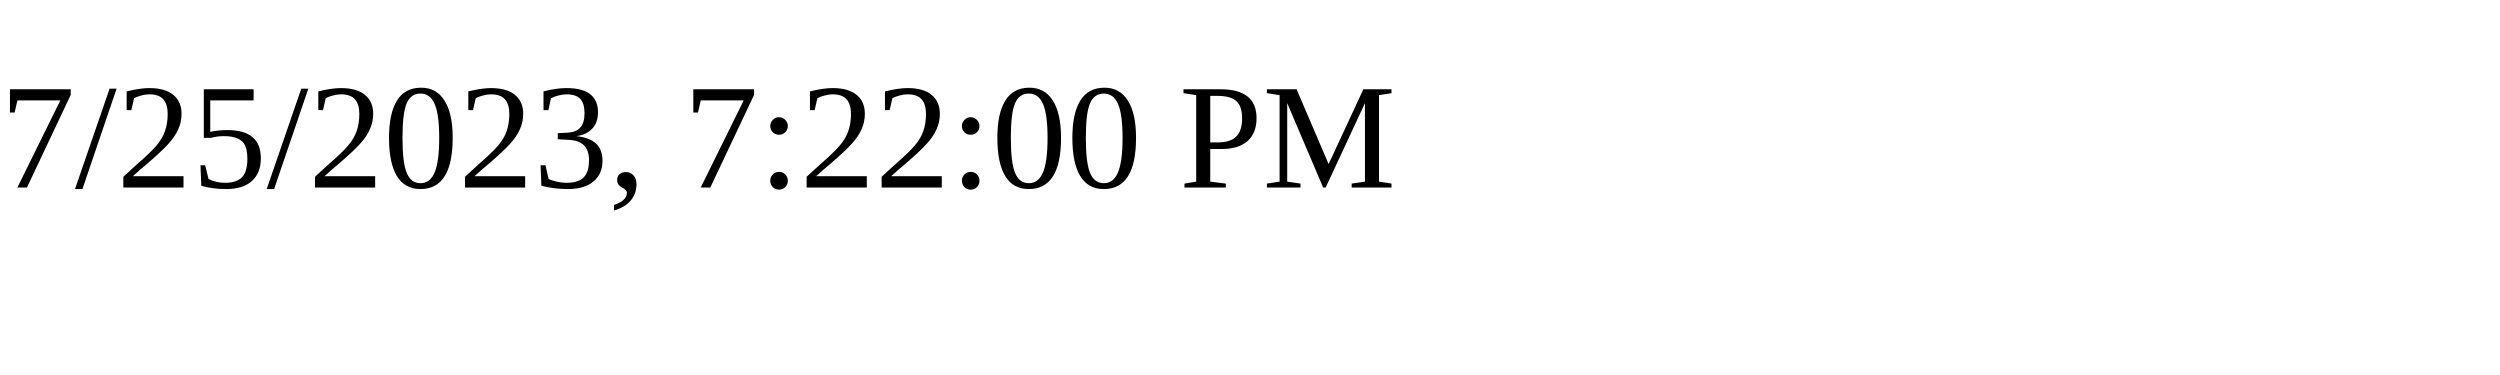
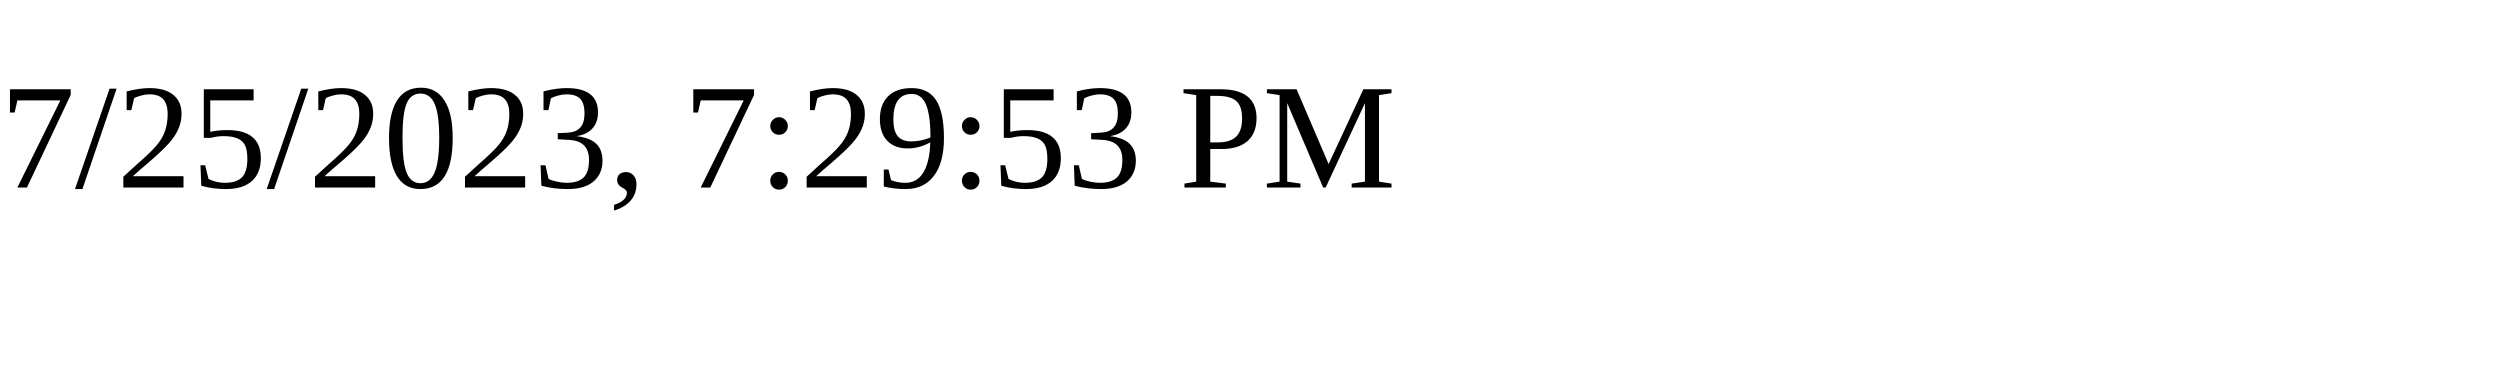
<svg xmlns="http://www.w3.org/2000/svg" height="30" width="200">
-   <text x="0" y="15">7/25/2023, 7:22:00 PM</text>
+   <text x="0" y="15">7/25/2023, 7:29:53 PM</text>
</svg>
